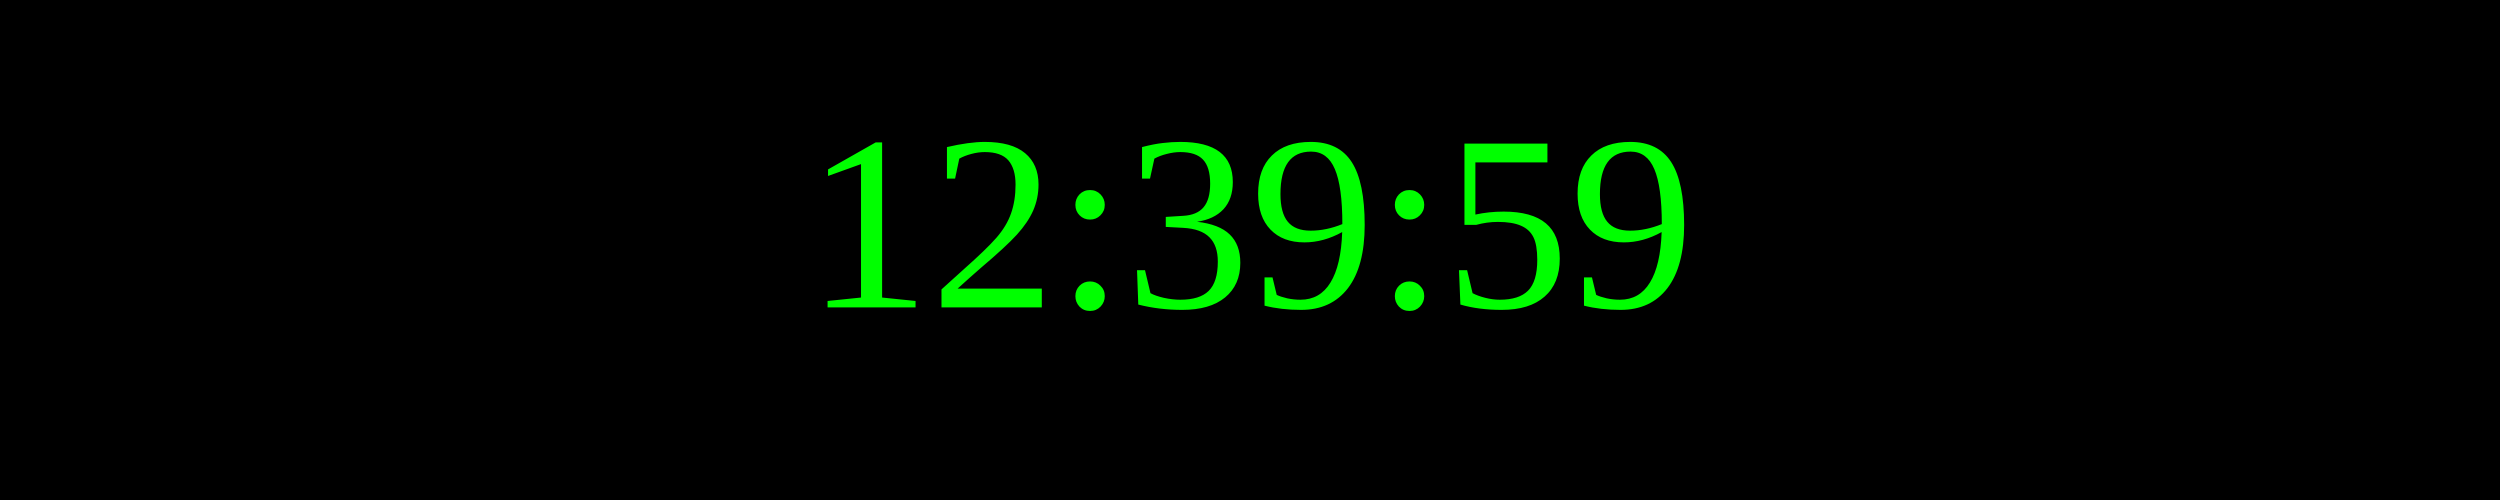
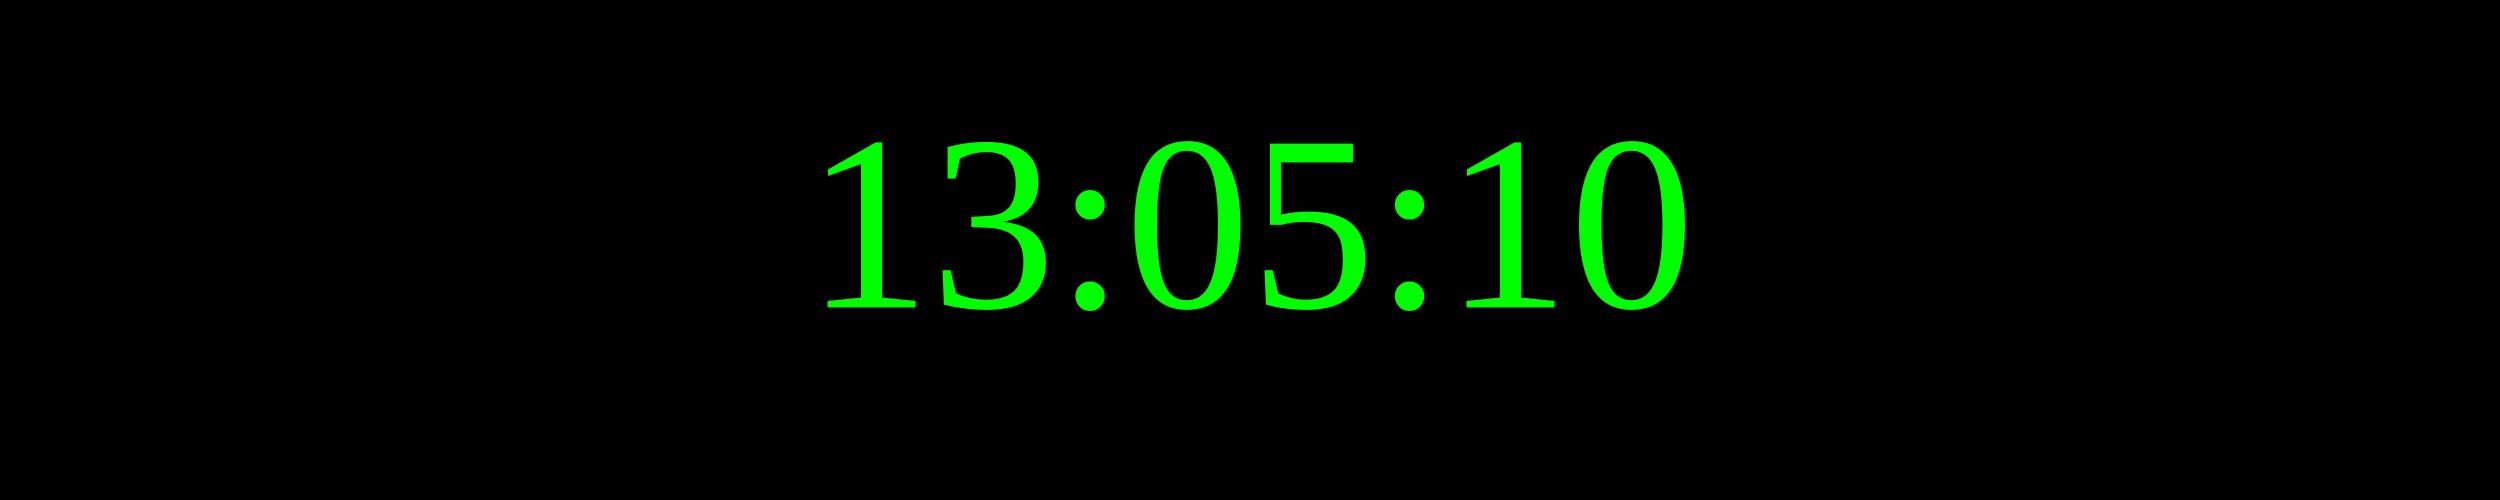
<svg xmlns="http://www.w3.org/2000/svg" width="250" height="50">
  <rect width="100%" height="100%" fill="black" />
  <text x="50%" y="50%" font-size="25" fill="lime" text-anchor="middle" dominant-baseline="middle">
- 12:39:59
+ 13:05:10
</text>
</svg>
